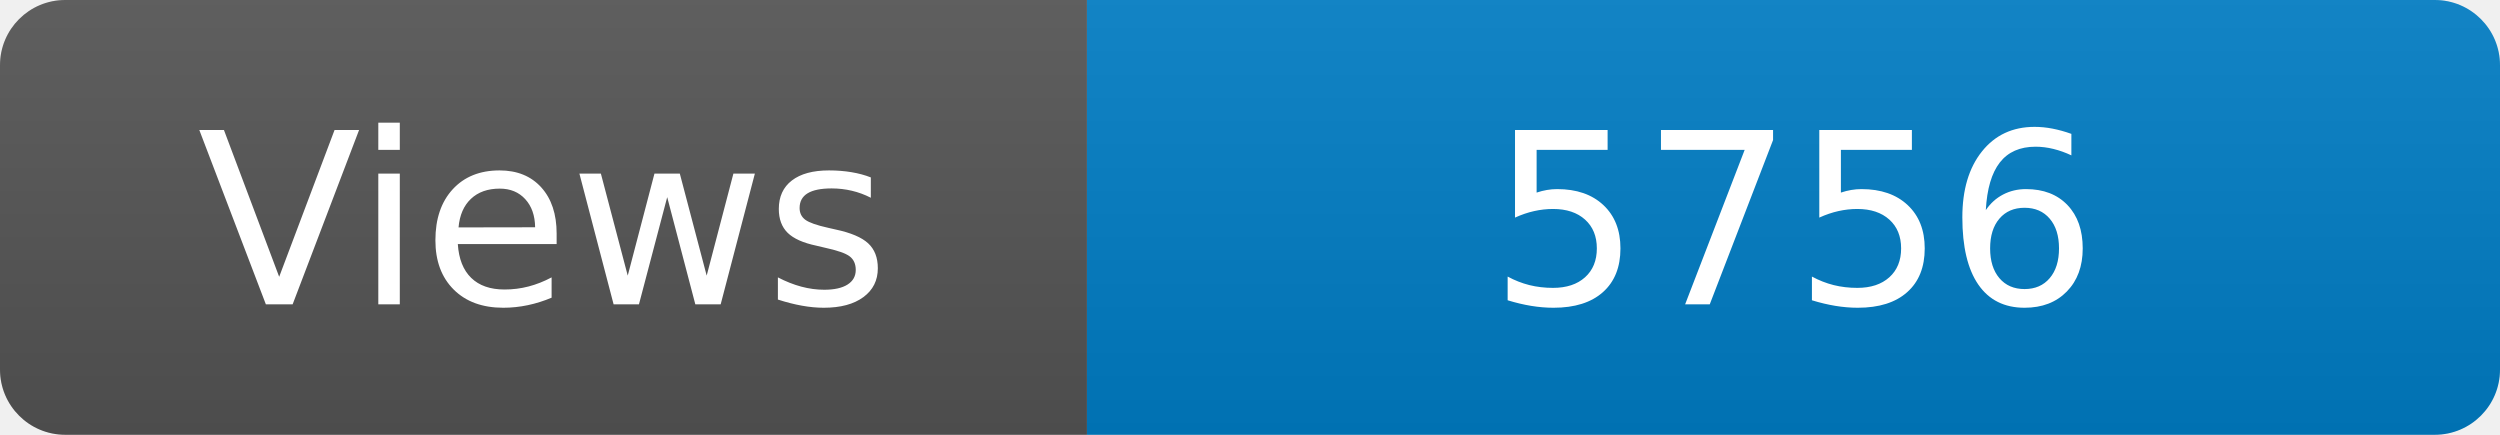
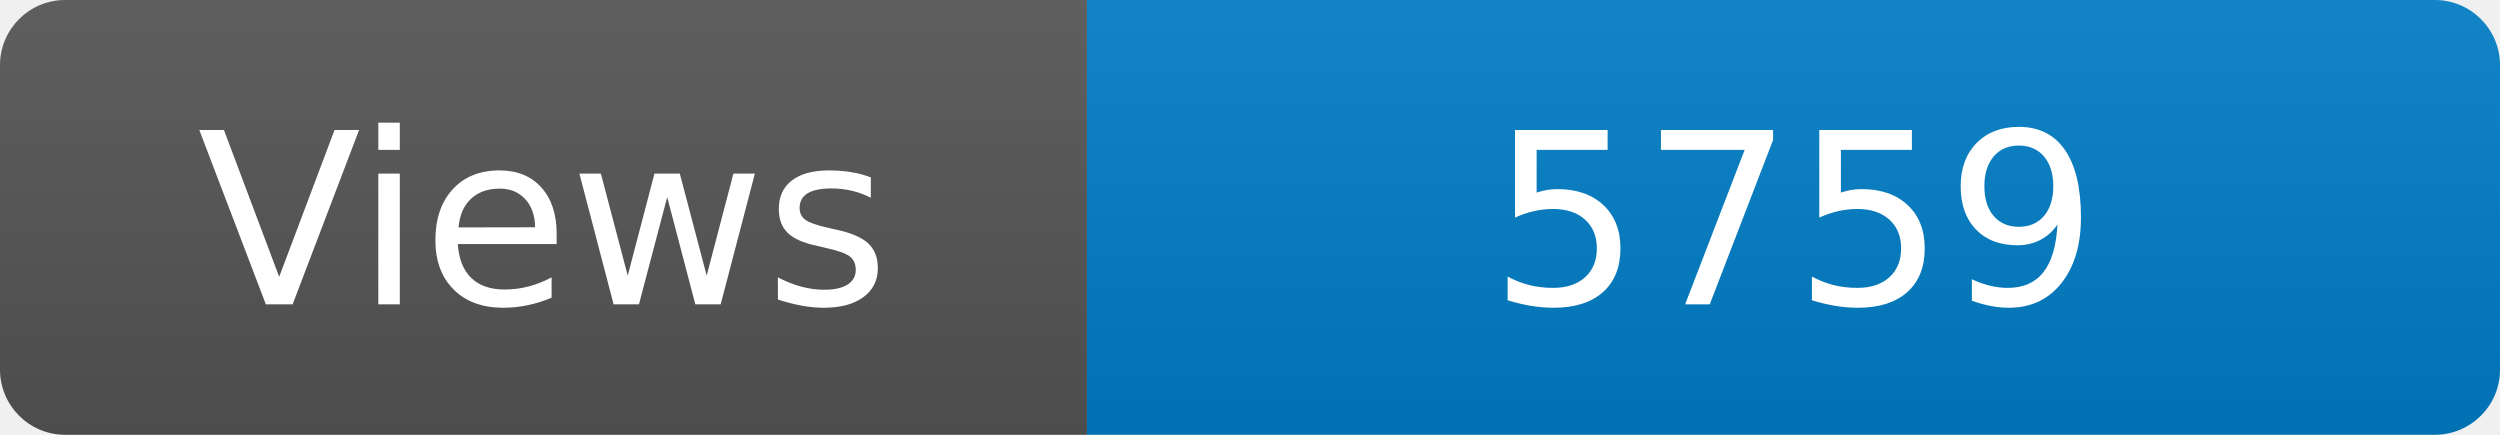
<svg xmlns="http://www.w3.org/2000/svg" width="115" height="20" role="img" aria-label="Maintained?: yes">
  <linearGradient id="s" x2="0" y2="100%">
    <stop offset="0" stop-color="#bbb" stop-opacity=".1" />
    <stop offset="1" stop-opacity=".1" />
  </linearGradient>
  <clipPath id="r">
    <rect width="115" height="20" rx="3" fill="#fff" />
  </clipPath>
  <g clip-path="url(#r)">
    <rect width="50" height="20" fill="#555" />
    <rect x="50" width="160" height="20" fill="#007ec6" />
    <rect width="115" height="20" fill="url(#s)" />
  </g>
  <g fill="#fff" text-anchor="middle" font-family="Verdana,Geneva,DejaVu Sans,sans-serif" font-size="110">
    <text x="250" y="140" transform="scale(.1)" fill="#fff">Views</text>
-     <text x="825" y="140" transform="scale(.1)" fill="#fff">5756</text>
+     <text x="825" y="140" transform="scale(.1)" fill="#fff">5759</text>
  </g>
</svg>
